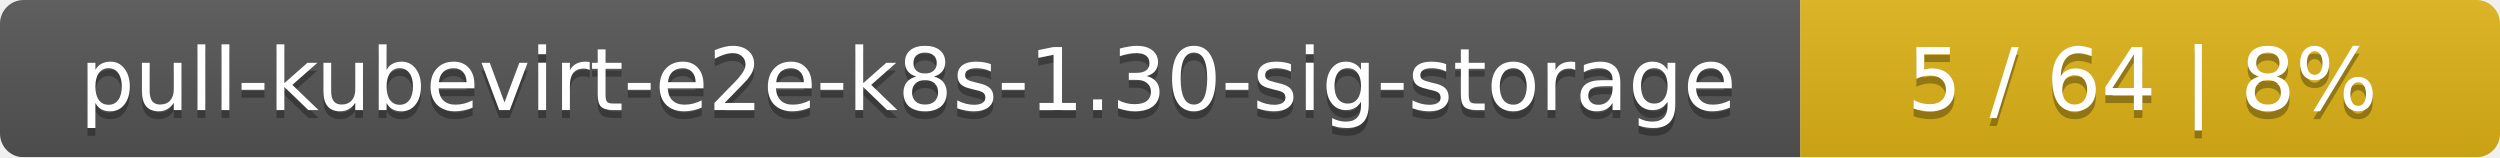
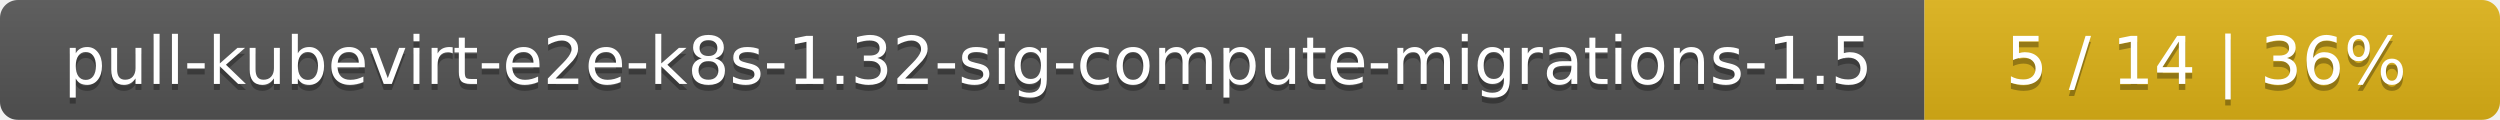
- <svg xmlns="http://www.w3.org/2000/svg" width="318" height="20">
+ <svg xmlns="http://www.w3.org/2000/svg" width="417" height="20">
  <linearGradient id="smooth" x2="0" y2="100%">
    <stop offset="0" stop-color="#bbb" stop-opacity=".1" />
    <stop offset="1" stop-opacity=".1" />
  </linearGradient>
  <mask id="round">
-     <rect width="318" height="20" rx="3" fill="#fff" />
+     <rect width="417" height="20" rx="3" fill="#fff" />
  </mask>
  <g mask="url(#round)">
-     <rect width="229" height="20" fill="#555" />
-     <rect x="229" width="89" height="20" fill="#dfb317" />
-     <rect width="318" height="20" fill="url(#smooth)" />
+     <rect width="321" height="20" fill="#555" />
+     <rect x="321" width="96" height="20" fill="#dfb317" />
+     <rect width="417" height="20" fill="url(#smooth)" />
  </g>
  <g fill="#fff" text-anchor="middle" font-family="DejaVu Sans,Verdana,Geneva,sans-serif" font-size="11">
-     <text x="115.5" y="15" fill="#010101" fill-opacity=".3">pull-kubevirt-e2e-k8s-1.30-sig-storage</text>
-     <text x="115.5" y="14">pull-kubevirt-e2e-k8s-1.30-sig-storage</text>
-     <text x="272.5" y="15" fill="#010101" fill-opacity=".3">5 / 64    |    8%</text>
-     <text x="272.5" y="14">5 / 64    |    8%</text>
+     <text x="161.5" y="15" fill="#010101" fill-opacity=".3">pull-kubevirt-e2e-k8s-1.32-sig-compute-migrations-1.5</text>
+     <text x="161.5" y="14">pull-kubevirt-e2e-k8s-1.32-sig-compute-migrations-1.5</text>
+     <text x="368" y="15" fill="#010101" fill-opacity=".3">5 / 14    |    36%</text>
+     <text x="368" y="14">5 / 14    |    36%</text>
  </g>
</svg>
